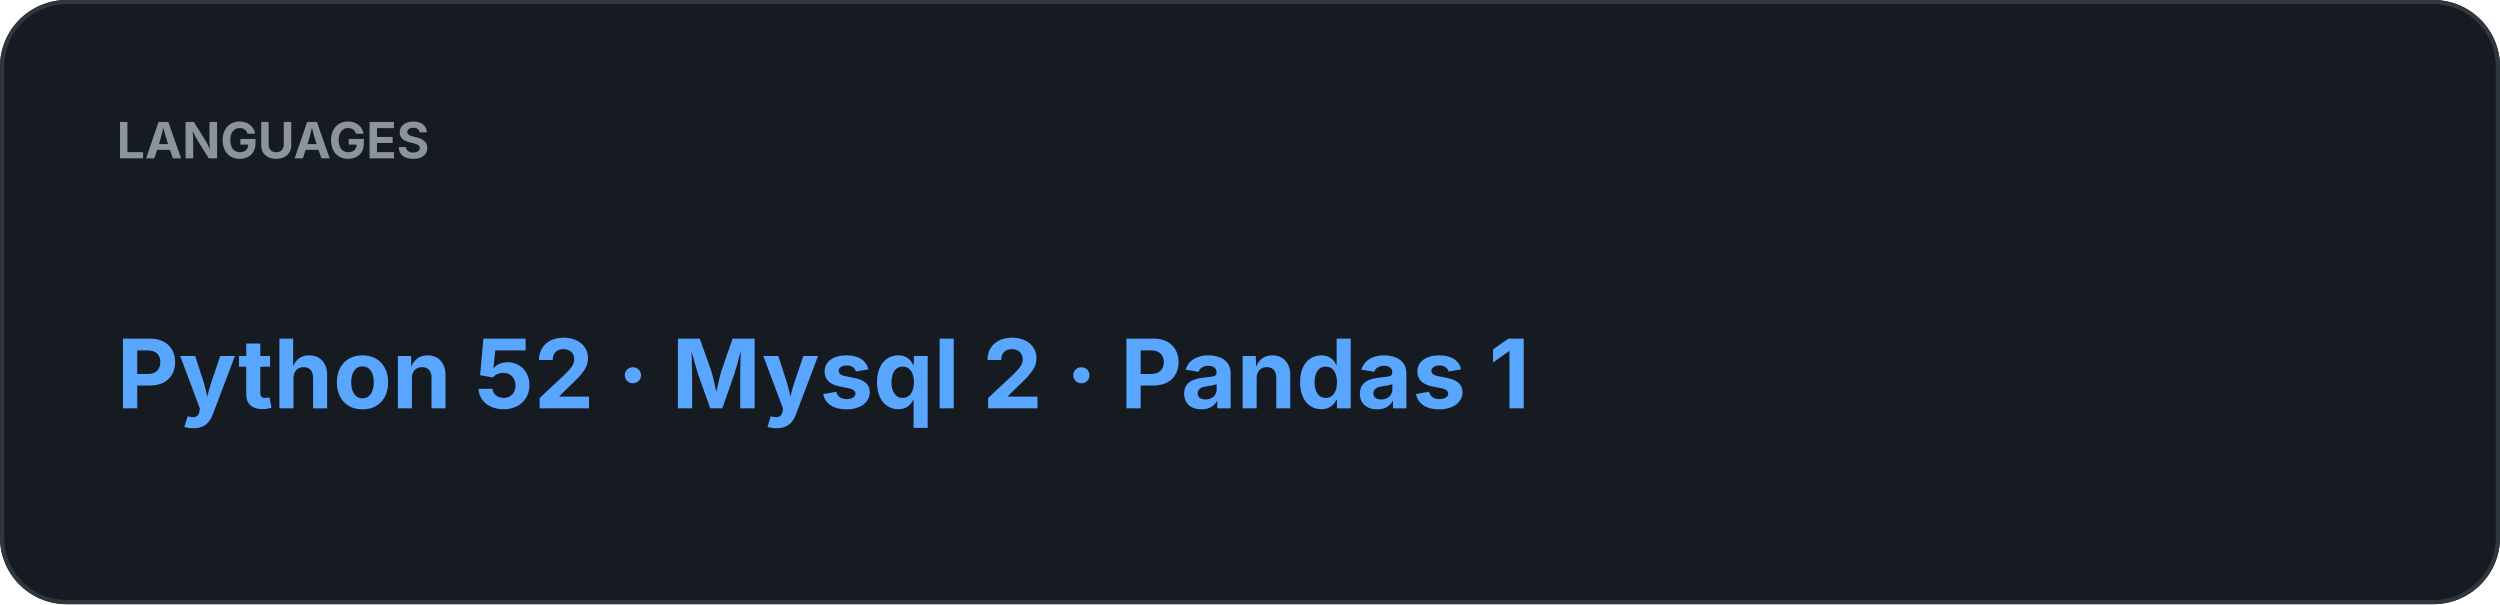
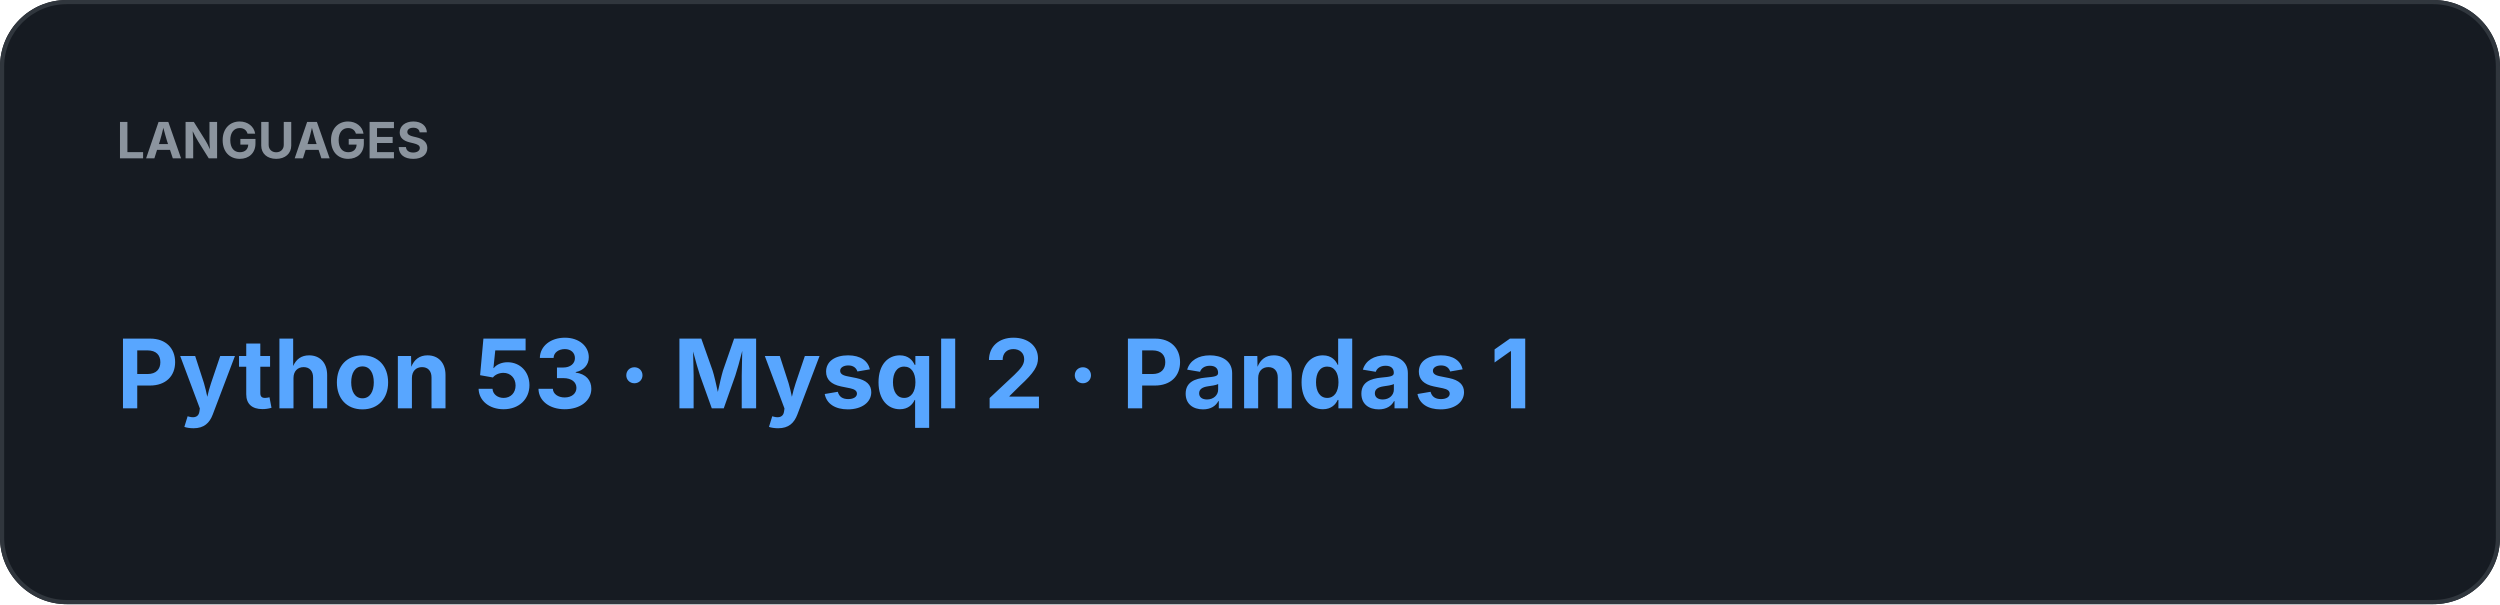
<svg xmlns="http://www.w3.org/2000/svg" width="600" height="145" viewBox="0 0 600 145">
  <rect width="100%" height="100%" rx="16" fill="#161B22" />
  <rect x="0.5" y="0.5" width="599" height="144" rx="15.5" fill="none" stroke="#30363D" />
  <text x="28" y="38" fill="#8B949E" font-family="-apple-system,BlinkMacSystemFont,Segoe UI,sans-serif" font-size="12" font-weight="700">LANGUAGES</text>
-   <text x="28" y="98" fill="#58A6FF" font-family="-apple-system,BlinkMacSystemFont,Segoe UI,sans-serif" font-size="23" font-weight="700">Python 52  ·  Mysql 2  ·  Pandas 1</text>
+   <text x="28" y="98" fill="#58A6FF" font-family="-apple-system,BlinkMacSystemFont,Segoe UI,sans-serif" font-size="23" font-weight="700">Python 53  ·  Mysql 2  ·  Pandas 1</text>
</svg>
